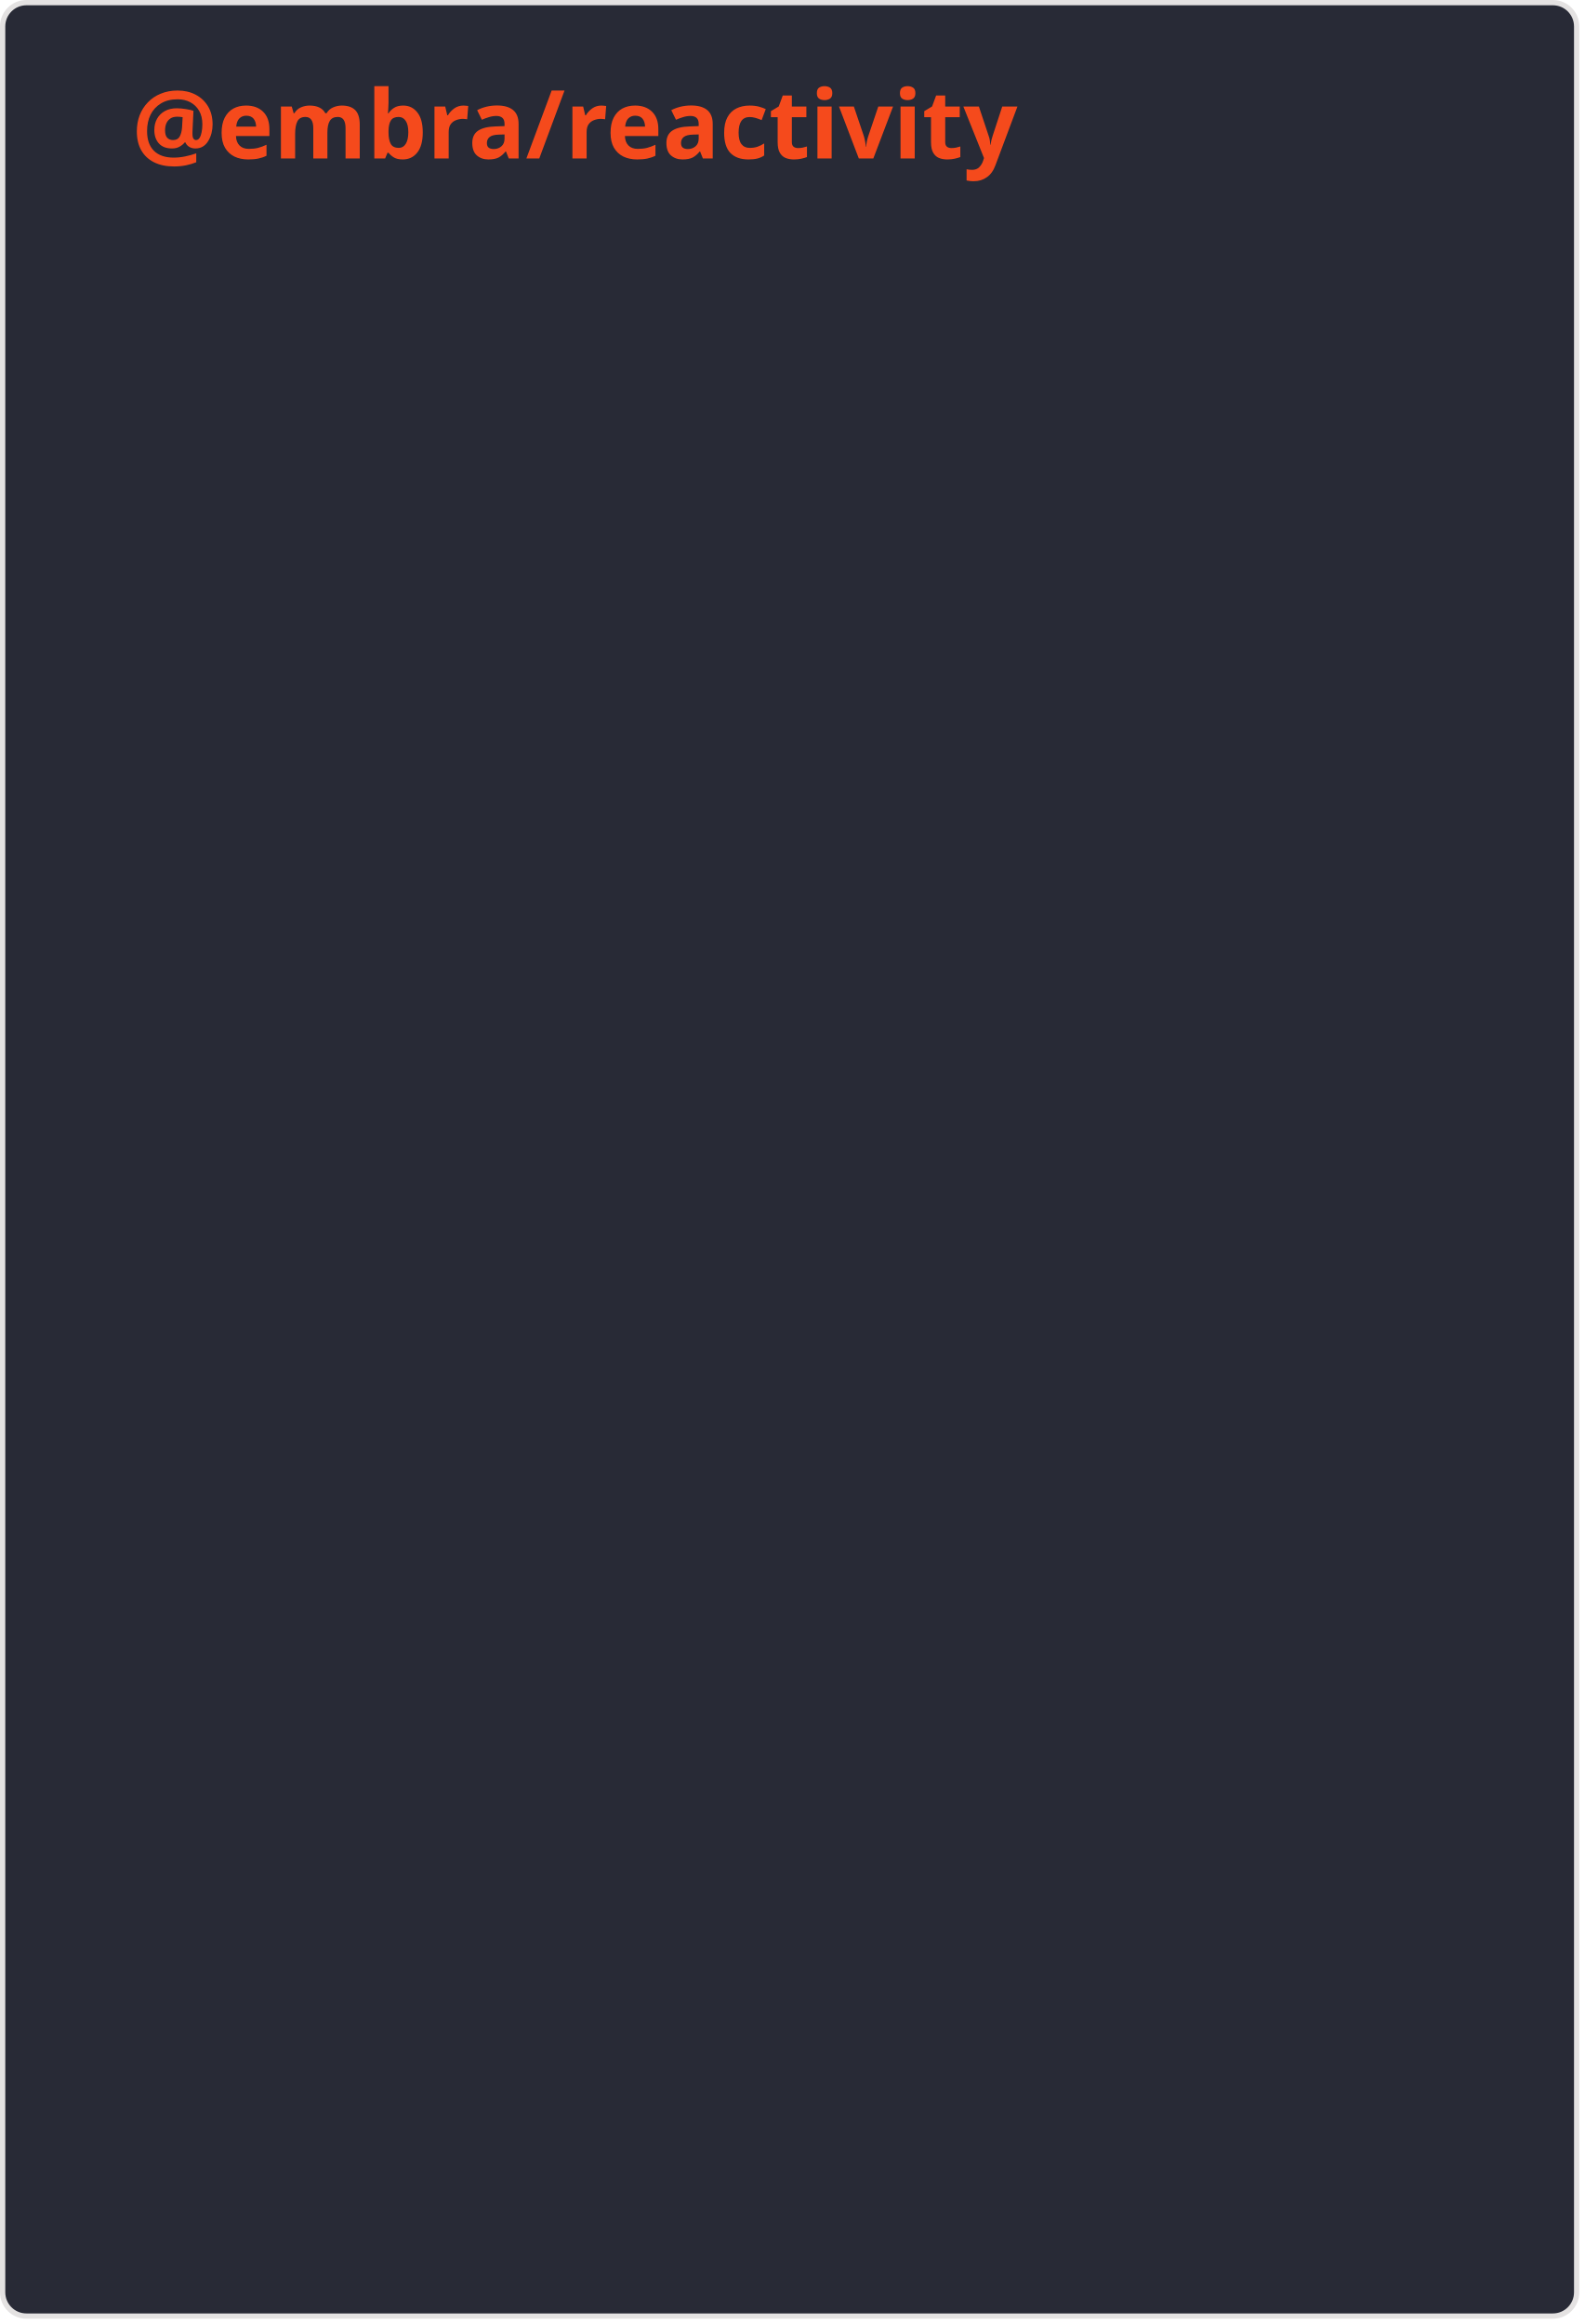
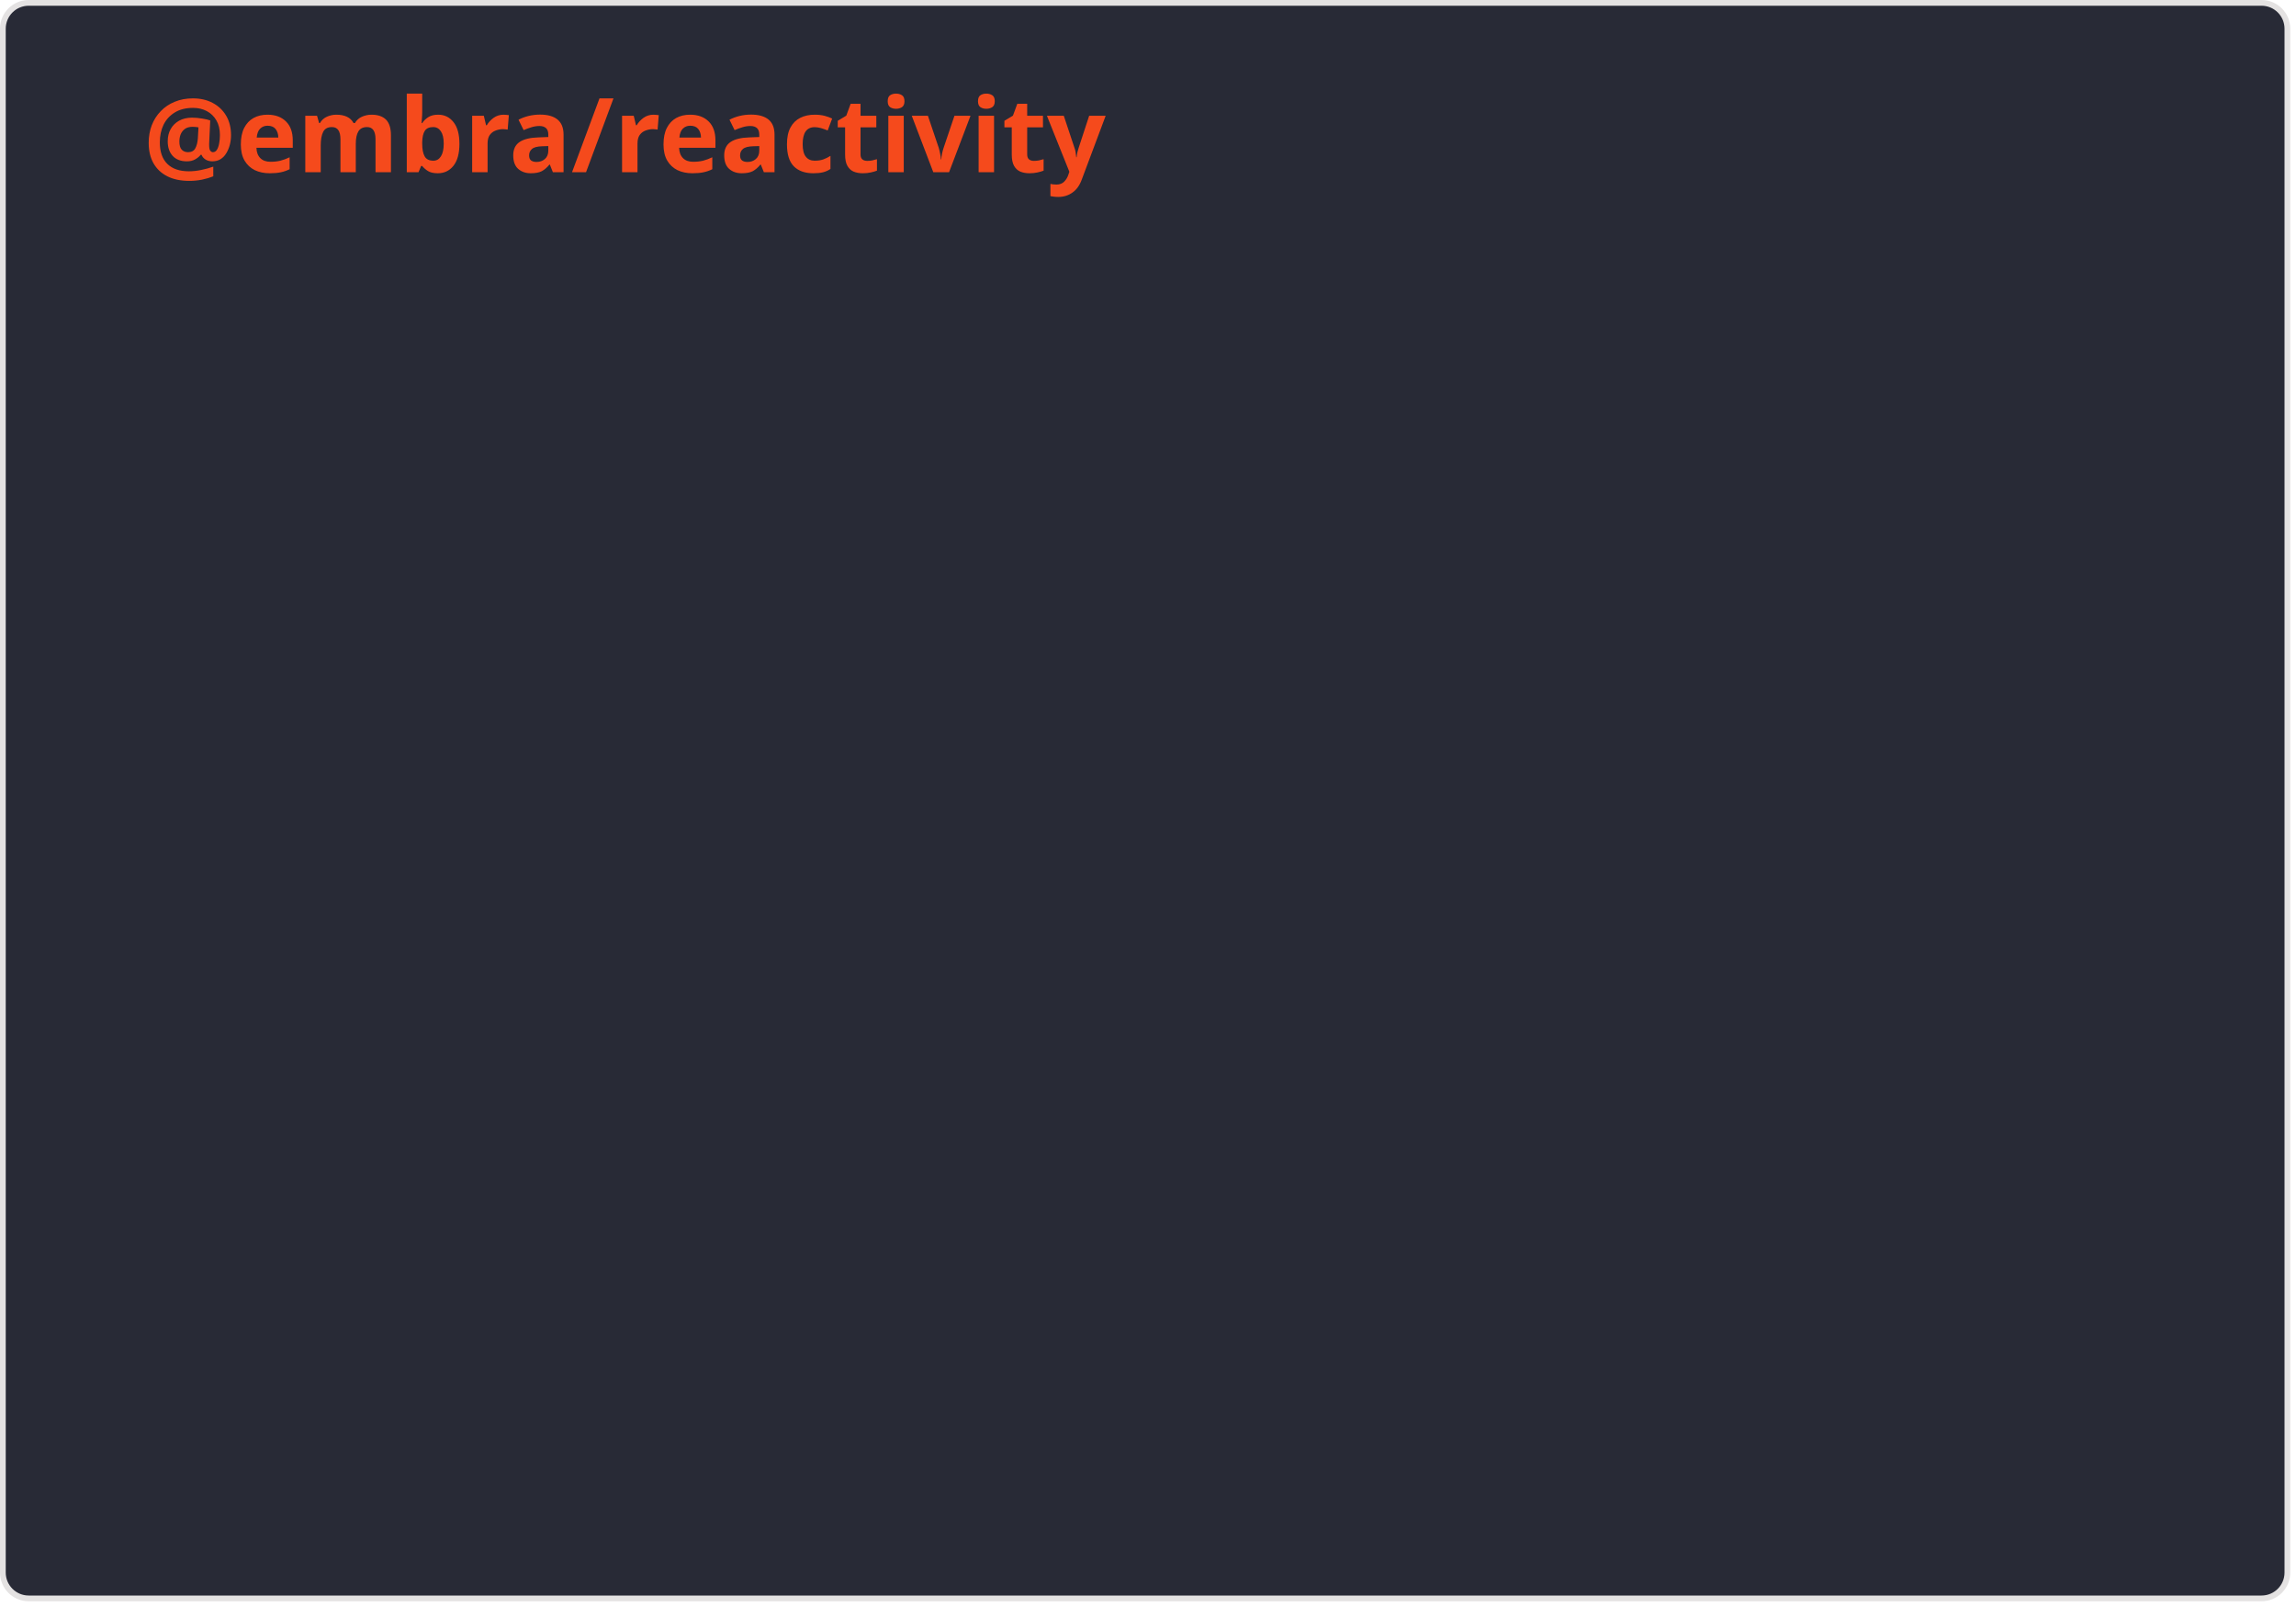
- <svg xmlns="http://www.w3.org/2000/svg" width="300" height="440" viewBox="0 0 300 440" fill="none" role="img" aria-labelledby="descId">
+ <svg xmlns="http://www.w3.org/2000/svg" width="400" height="280" viewBox="0 0 400 280" fill="none" role="img" aria-labelledby="descId">
  <style>
    .header {
      font: 600 18px 'Segoe UI', Ubuntu, Sans-Serif;
      fill: #fb4c1bf7;
      animation: fadeInAnimation 0.8s ease-in-out forwards;
    }
    @supports(-moz-appearance: auto) {
      /* Selector detects Firefox */
      .header { font-size: 15.5px; }
    }

    @keyframes slideInAnimation {
      from {
        width: 0;
      }

      to {
        width: calc(100%-100px);
      }
    }

    @keyframes growWidthAnimation {
      from {
        width: 0;
      }

      to {
        width: 100%;
      }
    }

    .bold {
      font-weight: 700
    }

    .text {
      font: 400 11px "Segoe UI", Ubuntu, Sans-Serif;
      fill: #f8f8f2;
    }

    .stagger {
      opacity: 0;
      animation: fadeInAnimation 0.3s ease-in-out forwards;
    }

    #rect-mask rect {
      animation: slideInAnimation 1s ease-in-out forwards;
    }

    .progress {
      animation: growWidthAnimation 0.6s ease-in-out forwards;
    }

    /* Animations */
    @keyframes scaleInAnimation {
      from {
        transform: translate(-5px, 5px) scale(0);
      }

      to {
        transform: translate(-5px, 5px) scale(1);
      }
    }

    @keyframes fadeInAnimation {
      from {
        opacity: 0;
      }

      to {
        opacity: 1;
      }
    }
  </style>
-   <rect x="0.5" y="0.5" rx="4.5" height="438" stroke="#e4e2e2" width="298" fill="#282a36" stroke-opacity="1" />
+   <rect x="0.5" y="0.5" rx="4.5" height="278" stroke="#e4e2e2" width="398" fill="#282a36" stroke-opacity="1" />
  <g transform="translate(25, 30)">
    <g transform="translate(0, 0)">
      <text x="0" y="0" class="header">@embra/reactivity</text>
    </g>
  </g>
  <g transform="translate(0, 50)">
    <svg x="25">
      <g transform="translate(0, 0)">
        <g class="stagger" style="animation-delay: 100ms">
          <text x="2" y="15" class="text">*</text>
-           <text x="215" y="34" class="text">2.11 kB</text>
-           <svg width="200" x="0" y="25">
-             <rect rx="5" ry="5" x="0" y="0" width="200" height="8" fill="#fb4c1b37" />
+           <text x="315" y="34" class="text">2.45 kB</text>
+           <svg width="300" x="0" y="25">
+             <rect rx="5" ry="5" x="0" y="0" width="300" height="8" fill="#fb4c1b37" />
            <svg width="100%">
              <rect height="8" fill="#fb4a1b" rx="5" ry="5" x="0" y="0" class="progress" style="animation-delay: 400ms" />
            </svg>
          </svg>
        </g>
      </g>
      <g transform="translate(0, 40)">
        <g class="stagger" style="animation-delay: 250ms">
          <text x="2" y="15" class="text">{ readable, writable } (core)</text>
-           <text x="215" y="34" class="text">977 B</text>
-           <svg width="200" x="0" y="25">
-             <rect rx="5" ry="5" x="0" y="0" width="200" height="8" fill="#fb4c1b37" />
-             <svg width="46.391%">
+           <text x="315" y="34" class="text">977 B</text>
+           <svg width="300" x="0" y="25">
+             <rect rx="5" ry="5" x="0" y="0" width="300" height="8" fill="#fb4c1b37" />
+             <svg width="39.813%">
              <rect height="8" fill="#fb4a1b" rx="5" ry="5" x="0" y="0" class="progress" style="animation-delay: 550ms" />
            </svg>
          </svg>
        </g>
      </g>
      <g transform="translate(0, 80)">
        <g class="stagger" style="animation-delay: 400ms">
          <text x="2" y="15" class="text">{ watch }</text>
-           <text x="215" y="34" class="text">347 B</text>
-           <svg width="200" x="0" y="25">
-             <rect rx="5" ry="5" x="0" y="0" width="200" height="8" fill="#fb4c1b37" />
-             <svg width="16.477%">
+           <text x="315" y="34" class="text">347 B</text>
+           <svg width="300" x="0" y="25">
+             <rect rx="5" ry="5" x="0" y="0" width="300" height="8" fill="#fb4c1b37" />
+             <svg width="14.14%">
              <rect height="8" fill="#fb4a1b" rx="5" ry="5" x="0" y="0" class="progress" style="animation-delay: 700ms" />
            </svg>
          </svg>
        </g>
      </g>
      <g transform="translate(0, 120)">
        <g class="stagger" style="animation-delay: 550ms">
-           <text x="2" y="15" class="text">{ compute }</text>
-           <text x="215" y="34" class="text">219 B</text>
-           <svg width="200" x="0" y="25">
-             <rect rx="5" ry="5" x="0" y="0" width="200" height="8" fill="#fb4c1b37" />
-             <svg width="10.399%">
+           <text x="2" y="15" class="text">{ compute, combine, derive }</text>
+           <text x="315" y="34" class="text">265 B</text>
+           <svg width="300" x="0" y="25">
+             <rect rx="5" ry="5" x="0" y="0" width="300" height="8" fill="#fb4c1b37" />
+             <svg width="10.799%">
              <rect height="8" fill="#fb4a1b" rx="5" ry="5" x="0" y="0" class="progress" style="animation-delay: 850ms" />
            </svg>
          </svg>
        </g>
      </g>
      <g transform="translate(0, 160)">
        <g class="stagger" style="animation-delay: 700ms">
-           <text x="2" y="15" class="text">{ combine }</text>
-           <text x="215" y="34" class="text">107 B</text>
-           <svg width="200" x="0" y="25">
-             <rect rx="5" ry="5" x="0" y="0" width="200" height="8" fill="#fb4c1b37" />
-             <svg width="5.081%">
+           <text x="2" y="15" class="text">{ reactiveMap, reactiveSet, reactiveArray }</text>
+           <text x="315" y="34" class="text">1.28 kB</text>
+           <svg width="300" x="0" y="25">
+             <rect rx="5" ry="5" x="0" y="0" width="300" height="8" fill="#fb4c1b37" />
+             <svg width="52.2%">
              <rect height="8" fill="#fb4a1b" rx="5" ry="5" x="0" y="0" class="progress" style="animation-delay: 1000ms" />
-             </svg>
-           </svg>
-         </g>
-       </g>
-       <g transform="translate(0, 200)">
-         <g class="stagger" style="animation-delay: 850ms">
-           <text x="2" y="15" class="text">{ derive }</text>
-           <text x="215" y="34" class="text">102 B</text>
-           <svg width="200" x="0" y="25">
-             <rect rx="5" ry="5" x="0" y="0" width="200" height="8" fill="#fb4c1b37" />
-             <svg width="4.843%">
-               <rect height="8" fill="#fb4a1b" rx="5" ry="5" x="0" y="0" class="progress" style="animation-delay: 1150ms" />
-             </svg>
-           </svg>
-         </g>
-       </g>
-       <g transform="translate(0, 240)">
-         <g class="stagger" style="animation-delay: 1000ms">
-           <text x="2" y="15" class="text">{ reactiveMap, reactiveSet }</text>
-           <text x="215" y="34" class="text">937 B</text>
-           <svg width="200" x="0" y="25">
-             <rect rx="5" ry="5" x="0" y="0" width="200" height="8" fill="#fb4c1b37" />
-             <svg width="44.492%">
-               <rect height="8" fill="#fb4a1b" rx="5" ry="5" x="0" y="0" class="progress" style="animation-delay: 1300ms" />
-             </svg>
-           </svg>
-         </g>
-       </g>
-       <g transform="translate(0, 280)">
-         <g class="stagger" style="animation-delay: 1150ms">
-           <text x="2" y="15" class="text">{ reactiveMap }</text>
-           <text x="215" y="34" class="text">848 B</text>
-           <svg width="200" x="0" y="25">
-             <rect rx="5" ry="5" x="0" y="0" width="200" height="8" fill="#fb4c1b37" />
-             <svg width="40.266%">
-               <rect height="8" fill="#fb4a1b" rx="5" ry="5" x="0" y="0" class="progress" style="animation-delay: 1450ms" />
-             </svg>
-           </svg>
-         </g>
-       </g>
-       <g transform="translate(0, 320)">
-         <g class="stagger" style="animation-delay: 1300ms">
-           <text x="2" y="15" class="text">{ reactiveSet }</text>
-           <text x="215" y="34" class="text">744 B</text>
-           <svg width="200" x="0" y="25">
-             <rect rx="5" ry="5" x="0" y="0" width="200" height="8" fill="#fb4c1b37" />
-             <svg width="35.328%">
-               <rect height="8" fill="#fb4a1b" rx="5" ry="5" x="0" y="0" class="progress" style="animation-delay: 1600ms" />
            </svg>
          </svg>
        </g>
      </g>
    </svg>
  </g>
</svg>
